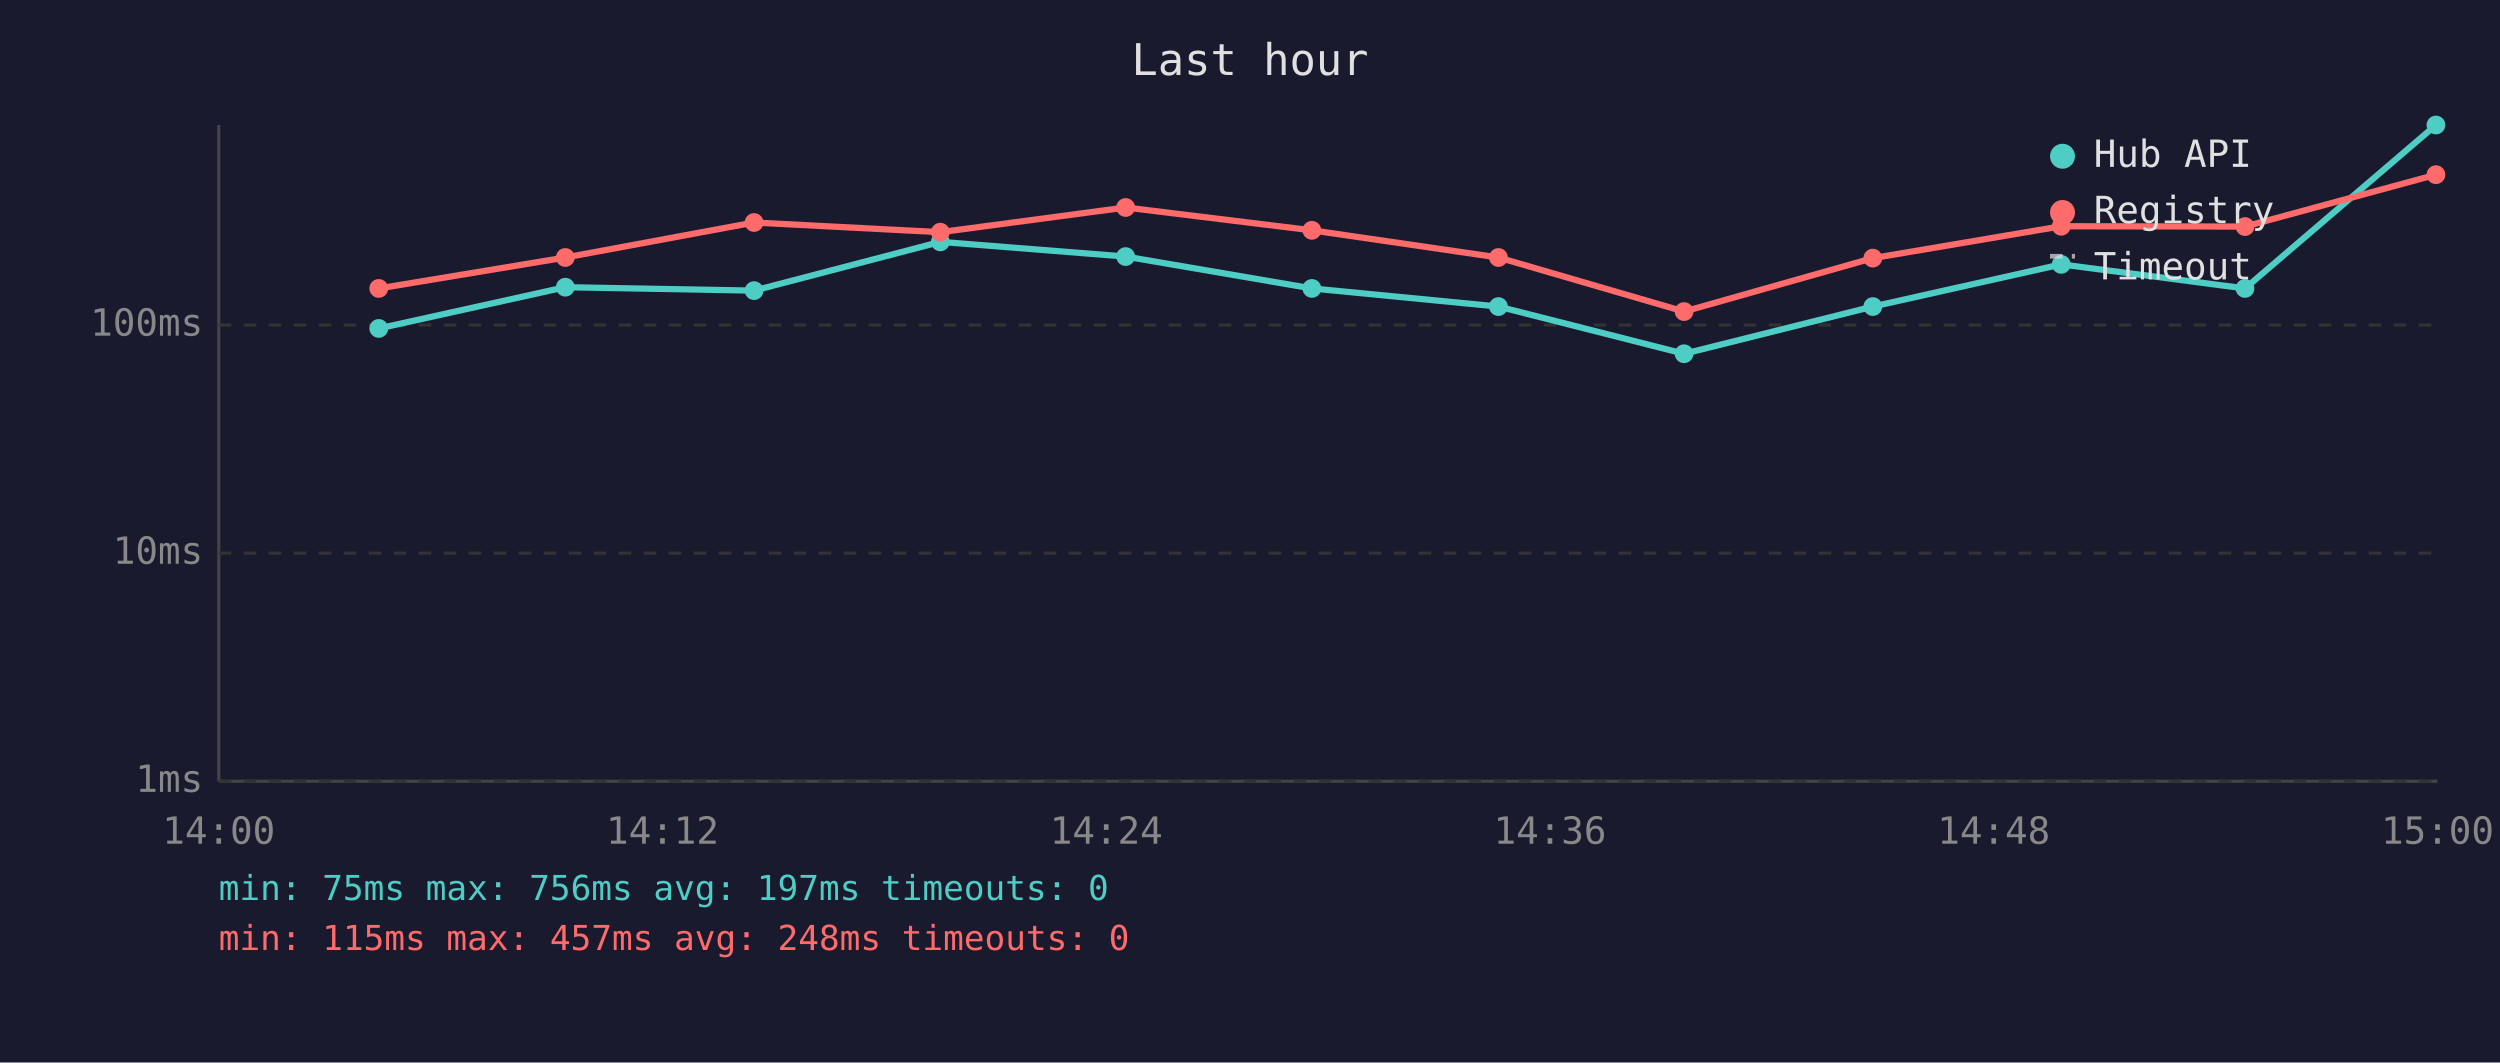
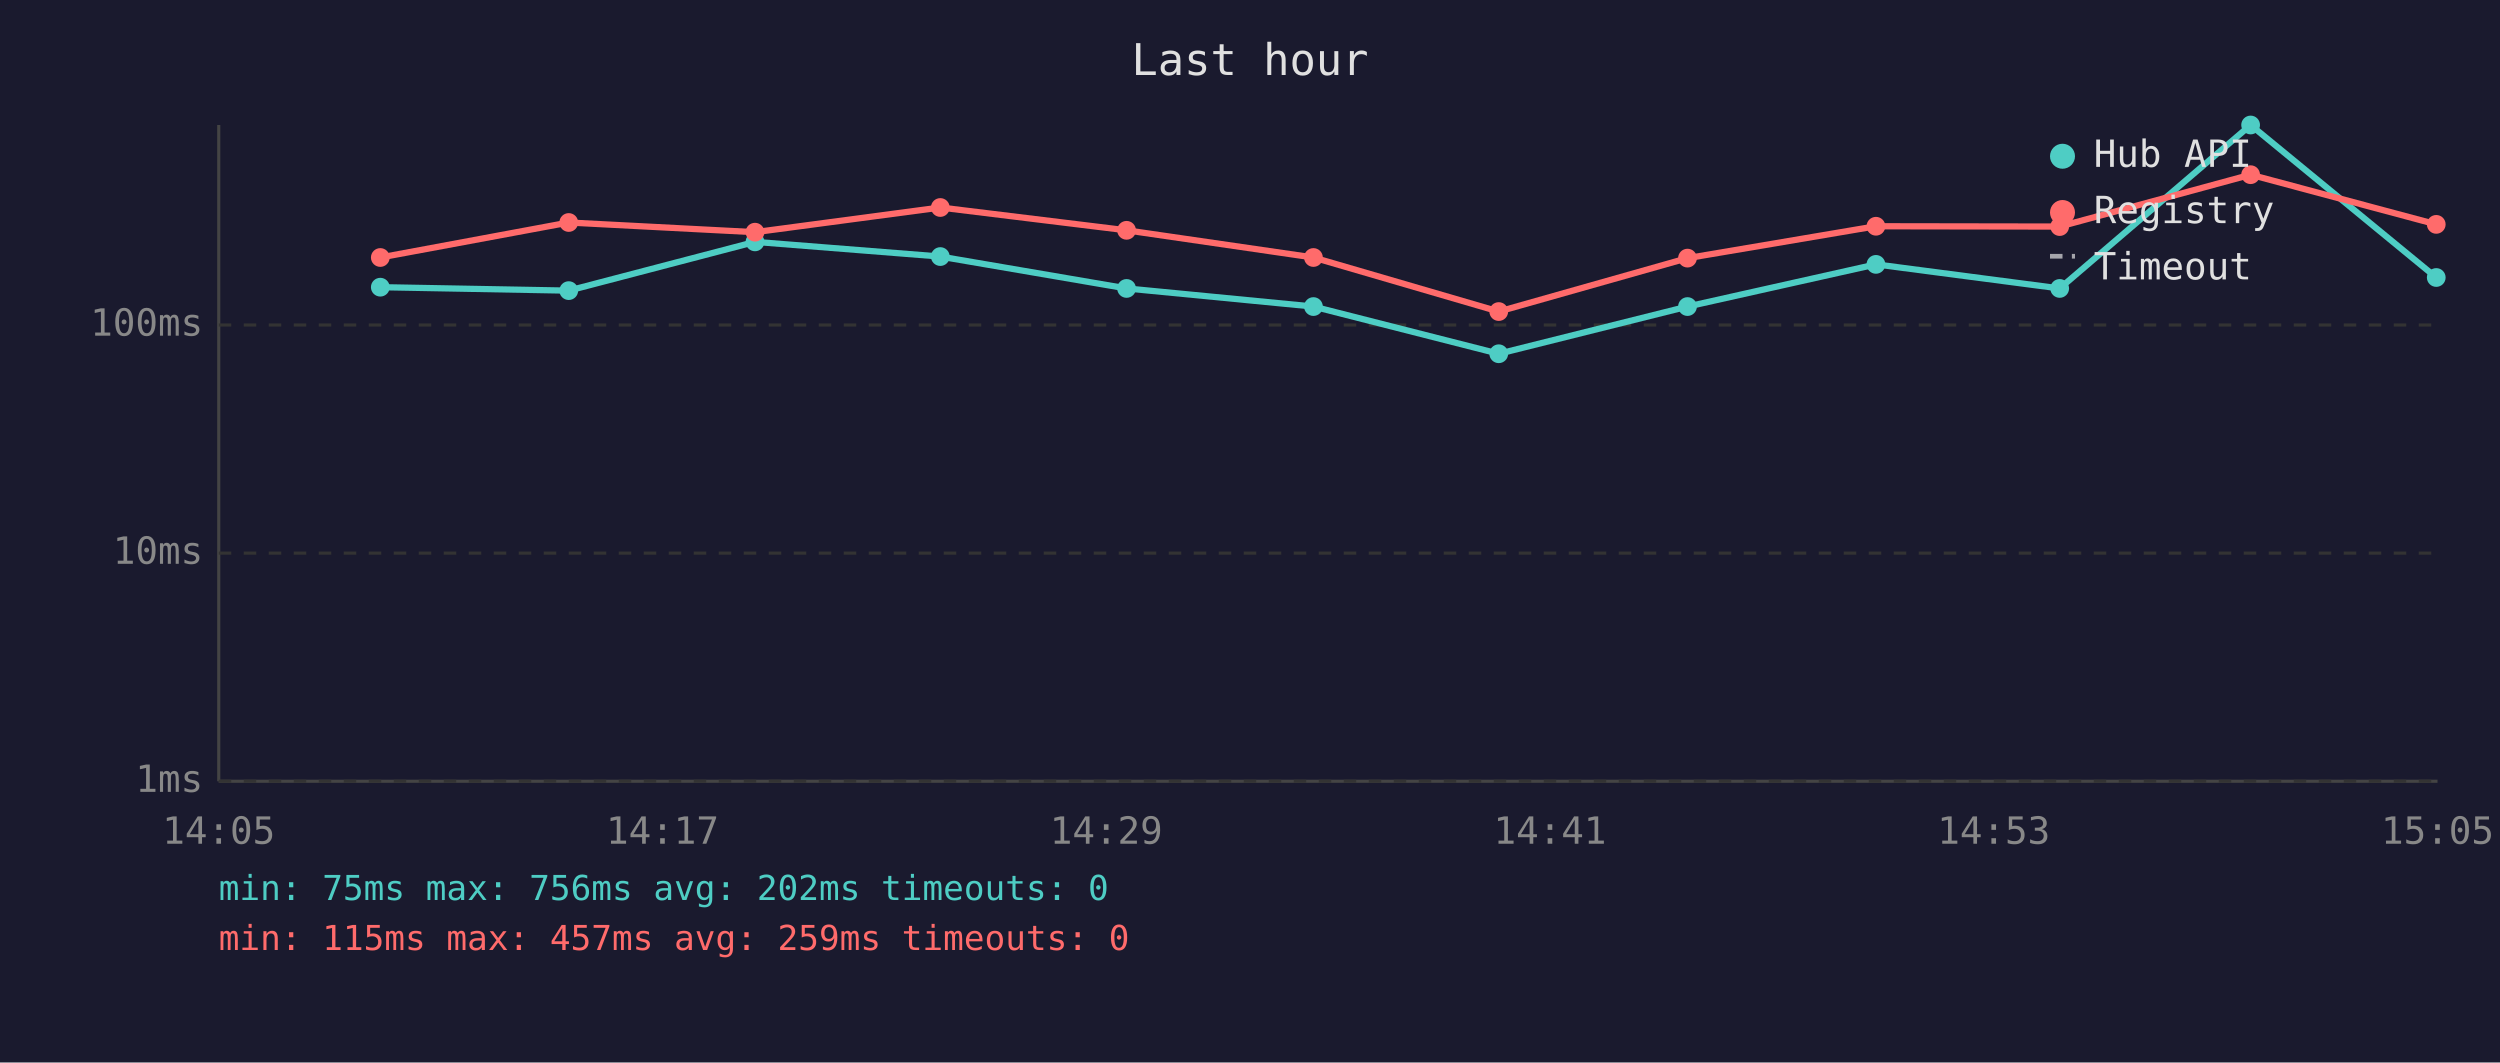
<svg xmlns="http://www.w3.org/2000/svg" viewBox="0 0 800 340" font-family="monospace" font-size="12">
  <rect width="800" height="340" fill="#1a1a2e" />
  <text x="400" y="24" fill="#e0e0e0" font-size="14" text-anchor="middle">Last hour</text>
  <line x1="70" y1="40" x2="70" y2="250" stroke="#444" stroke-width="1" />
  <line x1="70" y1="250" x2="780" y2="250" stroke="#444" stroke-width="1" />
  <line x1="70" y1="250" x2="780" y2="250" stroke="#333" stroke-width="1" stroke-dasharray="4" />
  <text x="65" y="250" fill="#888" text-anchor="end" dominant-baseline="middle">1ms</text>
  <line x1="70" y1="177" x2="780" y2="177" stroke="#333" stroke-width="1" stroke-dasharray="4" />
  <text x="65" y="177" fill="#888" text-anchor="end" dominant-baseline="middle">10ms</text>
  <line x1="70" y1="104" x2="780" y2="104" stroke="#333" stroke-width="1" stroke-dasharray="4" />
  <text x="65" y="104" fill="#888" text-anchor="end" dominant-baseline="middle">100ms</text>
-   <text x="70" y="270" fill="#888" text-anchor="middle">14:00</text>
-   <text x="212" y="270" fill="#888" text-anchor="middle">14:12</text>
-   <text x="354" y="270" fill="#888" text-anchor="middle">14:24</text>
-   <text x="496" y="270" fill="#888" text-anchor="middle">14:36</text>
-   <text x="638" y="270" fill="#888" text-anchor="middle">14:48</text>
-   <text x="780" y="270" fill="#888" text-anchor="middle">15:00</text>
-   <polyline points="121.2,105.1 180.9,91.9 241.3,93.0 300.9,77.4 360.2,82.1 419.8,92.3 479.5,98.1 538.9,113.2 599.3,98.1 659.6,84.6 718.4,92.3 779.5,40.0" fill="none" stroke="#4ecdc4" stroke-width="2" opacity="1" />
-   <circle cx="121.2" cy="105.1" r="3" fill="#4ecdc4" />
-   <circle cx="180.9" cy="91.9" r="3" fill="#4ecdc4" />
-   <circle cx="241.3" cy="93.0" r="3" fill="#4ecdc4" />
-   <circle cx="300.9" cy="77.4" r="3" fill="#4ecdc4" />
-   <circle cx="360.2" cy="82.1" r="3" fill="#4ecdc4" />
-   <circle cx="419.8" cy="92.3" r="3" fill="#4ecdc4" />
-   <circle cx="479.5" cy="98.1" r="3" fill="#4ecdc4" />
-   <circle cx="538.9" cy="113.2" r="3" fill="#4ecdc4" />
-   <circle cx="599.3" cy="98.1" r="3" fill="#4ecdc4" />
-   <circle cx="659.6" cy="84.6" r="3" fill="#4ecdc4" />
-   <circle cx="718.4" cy="92.3" r="3" fill="#4ecdc4" />
-   <circle cx="779.5" cy="40.0" r="3" fill="#4ecdc4" />
-   <polyline points="121.2,92.3 180.9,82.4 241.3,71.2 300.9,74.3 360.2,66.4 419.8,73.7 479.5,82.4 538.9,99.7 599.3,82.6 659.6,72.4 718.4,72.5 779.5,55.9" fill="none" stroke="#ff6b6b" stroke-width="2" opacity="1" />
-   <circle cx="121.2" cy="92.3" r="3" fill="#ff6b6b" />
-   <circle cx="180.9" cy="82.4" r="3" fill="#ff6b6b" />
-   <circle cx="241.3" cy="71.2" r="3" fill="#ff6b6b" />
-   <circle cx="300.9" cy="74.3" r="3" fill="#ff6b6b" />
-   <circle cx="360.2" cy="66.4" r="3" fill="#ff6b6b" />
-   <circle cx="419.8" cy="73.7" r="3" fill="#ff6b6b" />
-   <circle cx="479.5" cy="82.4" r="3" fill="#ff6b6b" />
-   <circle cx="538.9" cy="99.7" r="3" fill="#ff6b6b" />
-   <circle cx="599.3" cy="82.6" r="3" fill="#ff6b6b" />
-   <circle cx="659.6" cy="72.4" r="3" fill="#ff6b6b" />
-   <circle cx="718.4" cy="72.5" r="3" fill="#ff6b6b" />
-   <circle cx="779.5" cy="55.9" r="3" fill="#ff6b6b" />
+   <text x="70" y="270" fill="#888" text-anchor="middle">14:05</text>
+   <text x="212" y="270" fill="#888" text-anchor="middle">14:17</text>
+   <text x="354" y="270" fill="#888" text-anchor="middle">14:29</text>
+   <text x="496" y="270" fill="#888" text-anchor="middle">14:41</text>
+   <text x="638" y="270" fill="#888" text-anchor="middle">14:53</text>
+   <text x="780" y="270" fill="#888" text-anchor="middle">15:05</text>
+   <polyline points="121.7,91.9 182.0,93.0 241.6,77.4 300.9,82.1 360.5,92.3 420.3,98.1 479.6,113.2 540.0,98.1 600.3,84.6 659.1,92.3 720.2,40.0 779.6,88.8" fill="none" stroke="#4ecdc4" stroke-width="2" opacity="1" />
+   <circle cx="121.7" cy="91.9" r="3" fill="#4ecdc4" />
+   <circle cx="182.0" cy="93.0" r="3" fill="#4ecdc4" />
+   <circle cx="241.6" cy="77.4" r="3" fill="#4ecdc4" />
+   <circle cx="300.9" cy="82.1" r="3" fill="#4ecdc4" />
+   <circle cx="360.5" cy="92.3" r="3" fill="#4ecdc4" />
+   <circle cx="420.3" cy="98.1" r="3" fill="#4ecdc4" />
+   <circle cx="479.6" cy="113.2" r="3" fill="#4ecdc4" />
+   <circle cx="540.0" cy="98.1" r="3" fill="#4ecdc4" />
+   <circle cx="600.3" cy="84.6" r="3" fill="#4ecdc4" />
+   <circle cx="659.1" cy="92.3" r="3" fill="#4ecdc4" />
+   <circle cx="720.2" cy="40.0" r="3" fill="#4ecdc4" />
+   <circle cx="779.6" cy="88.8" r="3" fill="#4ecdc4" />
+   <polyline points="121.7,82.4 182.0,71.2 241.6,74.3 300.9,66.4 360.5,73.7 420.3,82.4 479.6,99.7 540.0,82.6 600.3,72.4 659.1,72.5 720.2,55.9 779.6,71.8" fill="none" stroke="#ff6b6b" stroke-width="2" opacity="1" />
+   <circle cx="121.7" cy="82.4" r="3" fill="#ff6b6b" />
+   <circle cx="182.0" cy="71.2" r="3" fill="#ff6b6b" />
+   <circle cx="241.6" cy="74.3" r="3" fill="#ff6b6b" />
+   <circle cx="300.9" cy="66.4" r="3" fill="#ff6b6b" />
+   <circle cx="360.5" cy="73.7" r="3" fill="#ff6b6b" />
+   <circle cx="420.3" cy="82.4" r="3" fill="#ff6b6b" />
+   <circle cx="479.6" cy="99.7" r="3" fill="#ff6b6b" />
+   <circle cx="540.0" cy="82.6" r="3" fill="#ff6b6b" />
+   <circle cx="600.3" cy="72.4" r="3" fill="#ff6b6b" />
+   <circle cx="659.1" cy="72.5" r="3" fill="#ff6b6b" />
+   <circle cx="720.2" cy="55.9" r="3" fill="#ff6b6b" />
+   <circle cx="779.6" cy="71.8" r="3" fill="#ff6b6b" />
  <circle cx="660" cy="50" r="4" fill="#4ecdc4" />
  <text x="670" y="50" fill="#e0e0e0" dominant-baseline="middle">Hub API</text>
  <circle cx="660" cy="68" r="4" fill="#ff6b6b" />
  <text x="670" y="68" fill="#e0e0e0" dominant-baseline="middle">Registry</text>
  <line x1="656" y1="82" x2="664" y2="82" stroke="#e0e0e0" stroke-width="1.5" stroke-dasharray="4,3" opacity="0.7" />
  <text x="670" y="86" fill="#e0e0e0" dominant-baseline="middle">Timeout</text>
-   <text x="70" y="288" fill="#4ecdc4" font-size="11">min: 75ms  max: 756ms  avg: 197ms  timeouts: 0</text>
-   <text x="70" y="304" fill="#ff6b6b" font-size="11">min: 115ms  max: 457ms  avg: 248ms  timeouts: 0</text>
+   <text x="70" y="288" fill="#4ecdc4" font-size="11">min: 75ms  max: 756ms  avg: 202ms  timeouts: 0</text>
+   <text x="70" y="304" fill="#ff6b6b" font-size="11">min: 115ms  max: 457ms  avg: 259ms  timeouts: 0</text>
</svg>
